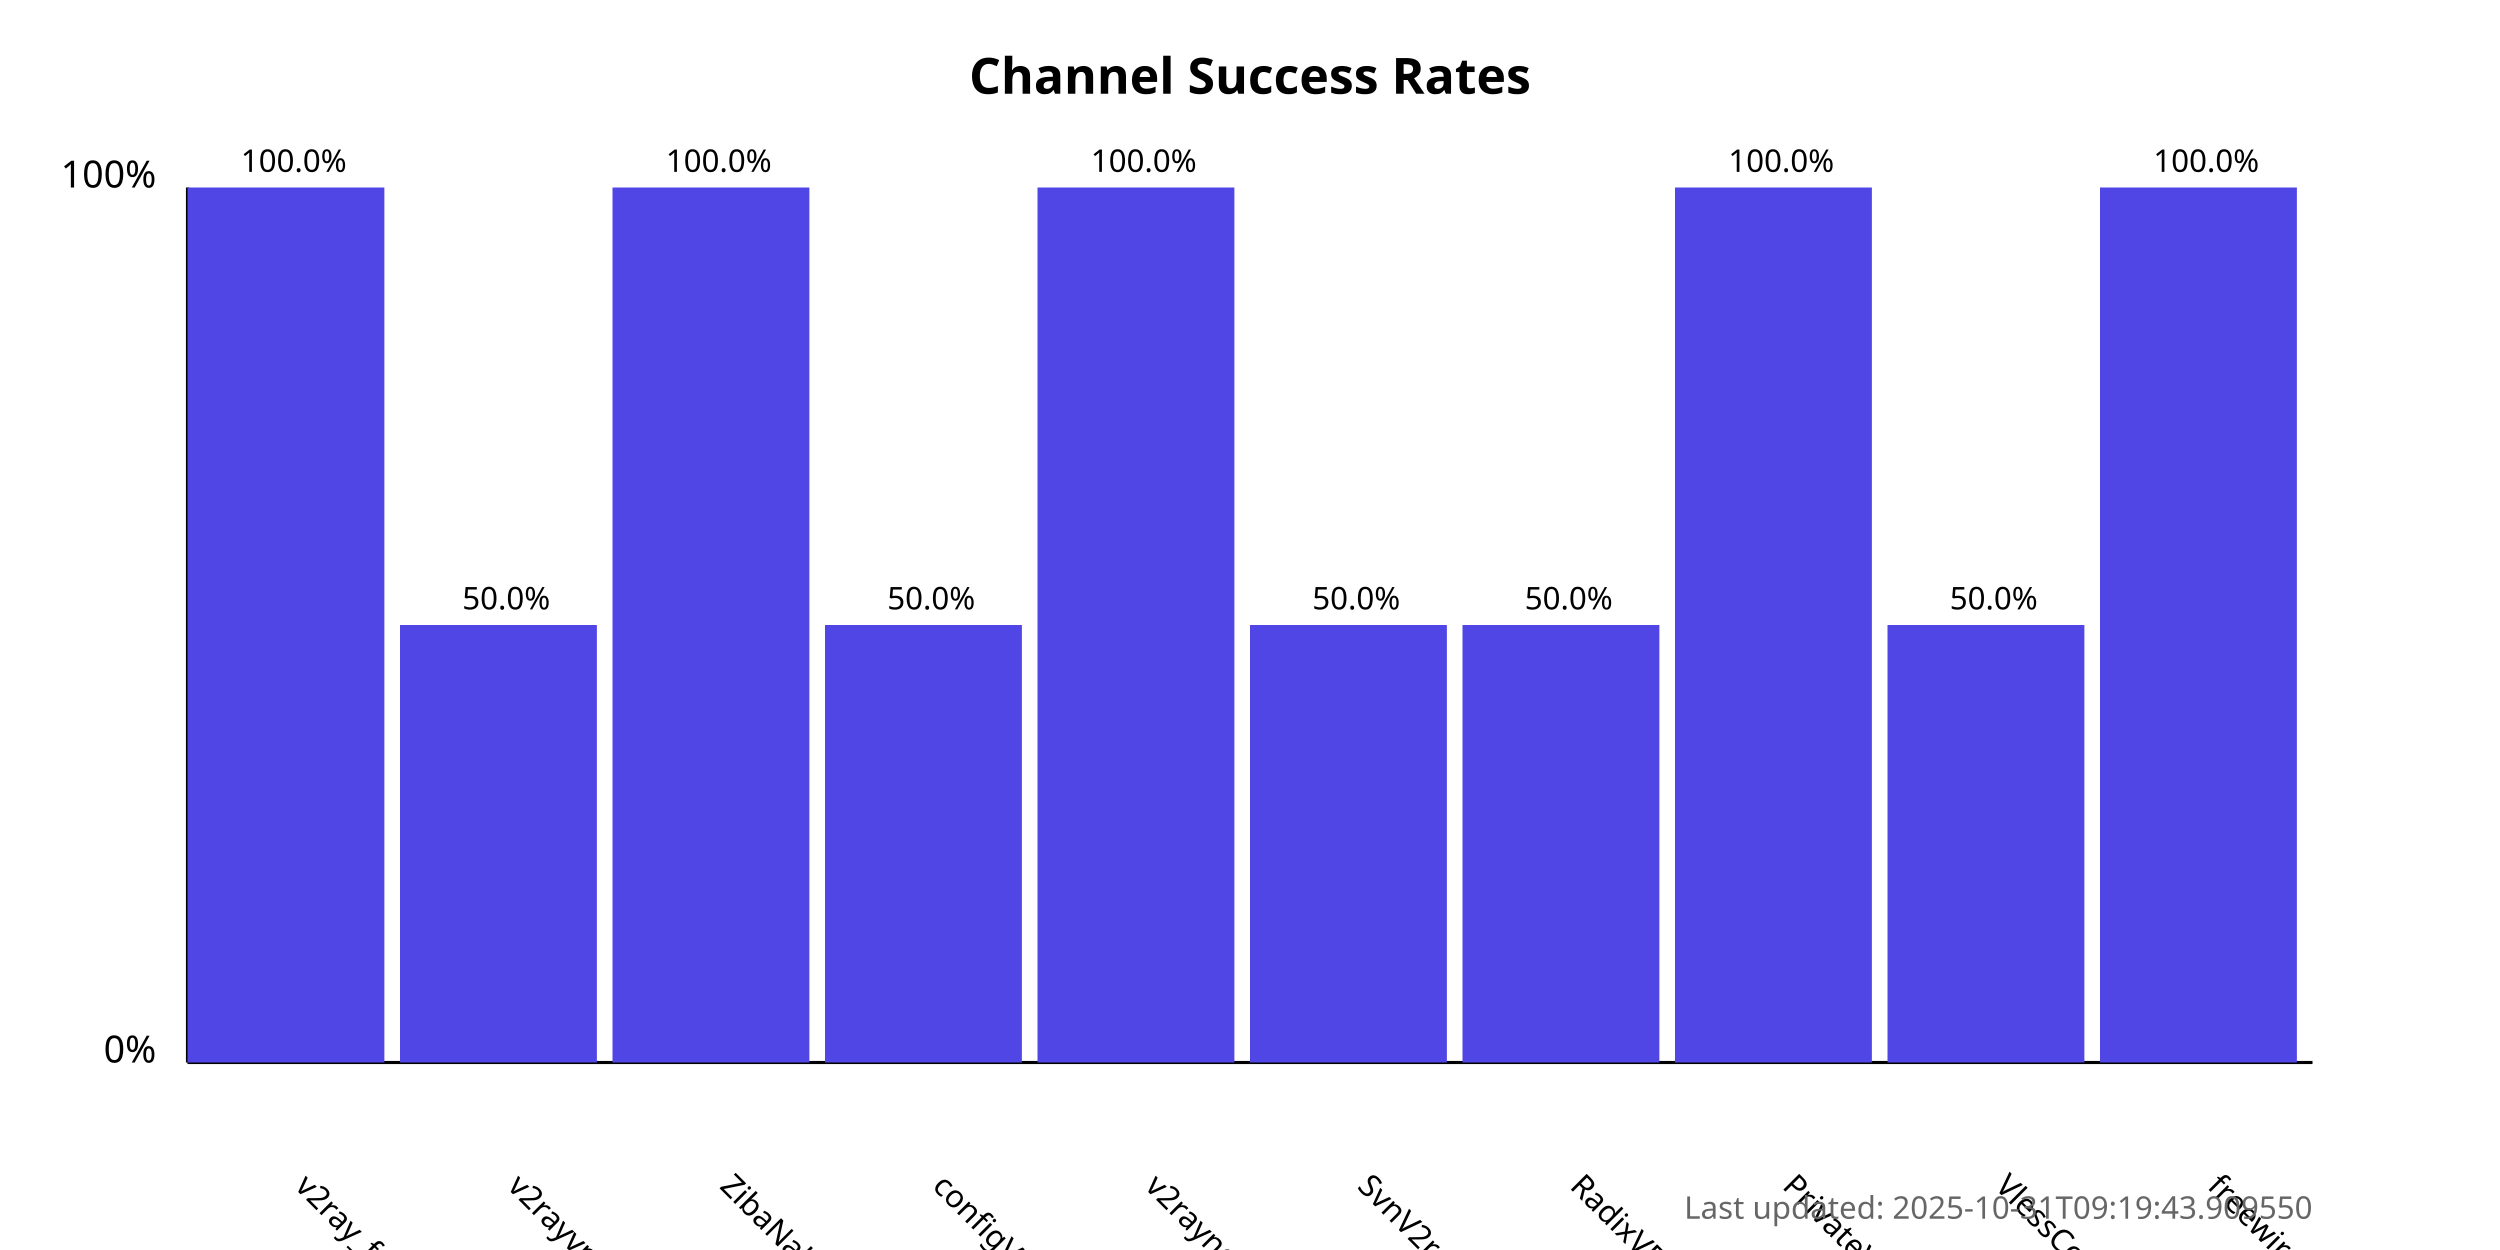
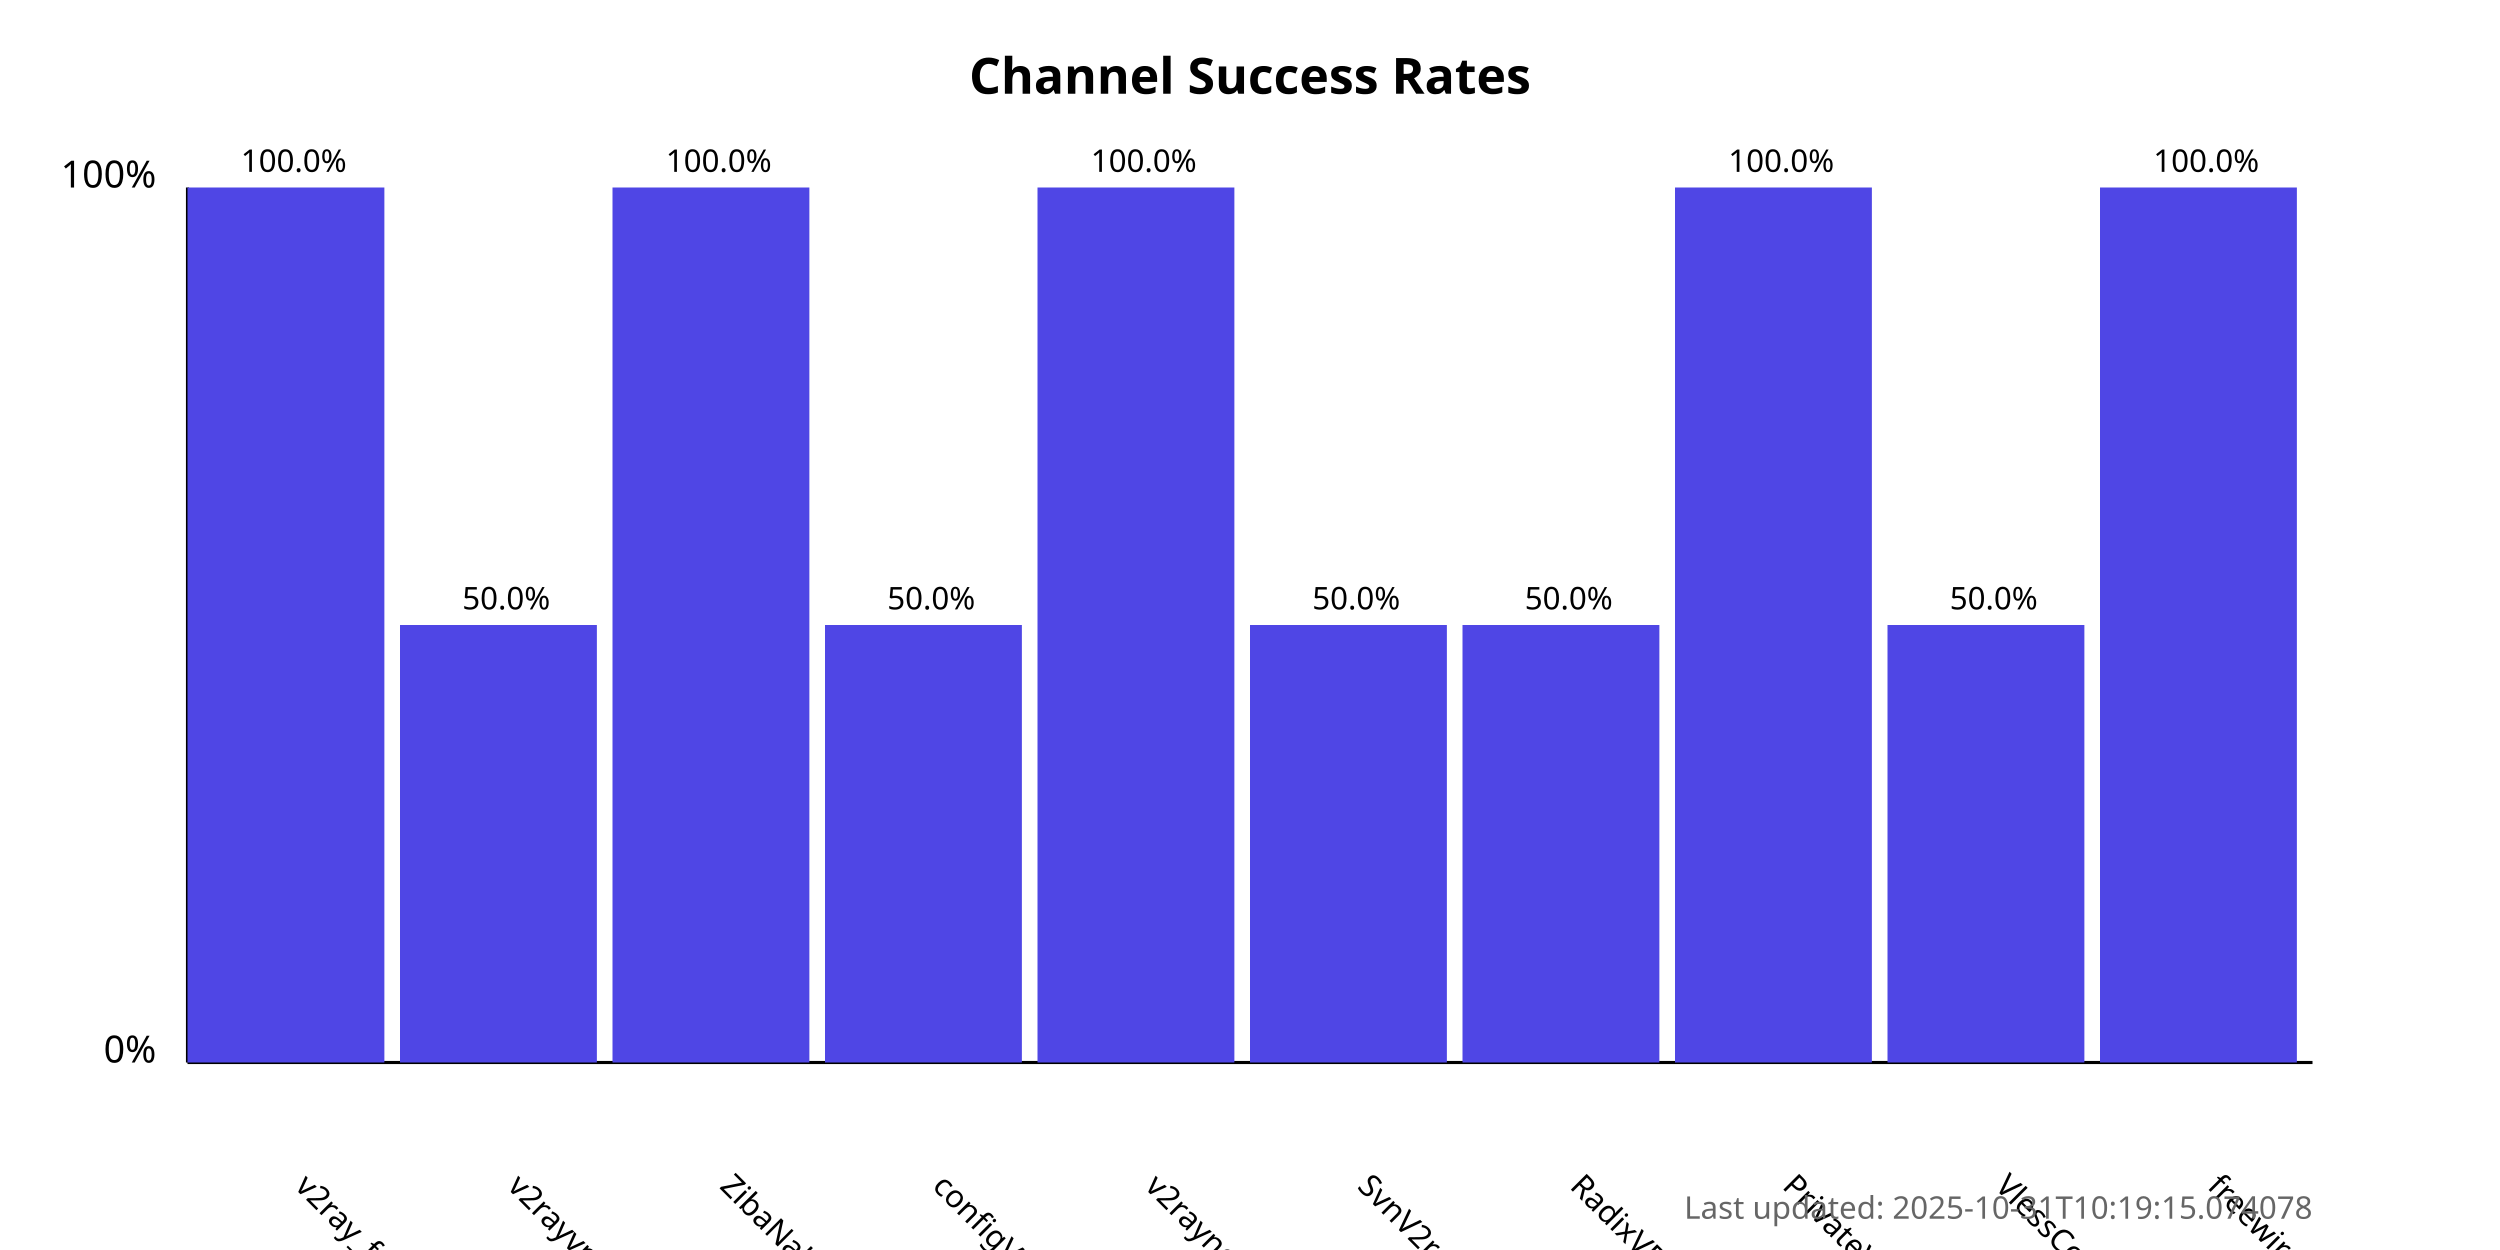
<svg xmlns="http://www.w3.org/2000/svg" width="800" height="400">
  <style>
            .chart-title { font: bold 16px sans-serif; }
            .axis-label { font: 12px sans-serif; }
            .tick-label { font: 10px sans-serif; }
            .bar { fill: #4f46e5; }
            .bar:hover { fill: #6366f1; }
            .timestamp { font: 10px sans-serif; fill: #666; }
        </style>
  <text x="400.0" y="30" text-anchor="middle" class="chart-title">
            Channel Success Rates
        </text>
  <line x1="60" y1="340" x2="60" y2="60" stroke="black" stroke-width="1" />
  <line x1="60" y1="340" x2="740" y2="340" stroke="black" stroke-width="1" />
  <text x="50" y="340" text-anchor="end" class="axis-label">0%</text>
  <text x="50" y="60" text-anchor="end" class="axis-label">100%</text>
  <g>
    <rect x="60" y="60.0" width="63.0" height="280.0" class="bar" />
    <text x="94.0" y="380" transform="rotate(45, 94.0, 380)" text-anchor="start" class="tick-label">
                v2ray_free_conf
            </text>
    <text x="94.0" y="55.0" text-anchor="middle" class="tick-label">
                100.0%
            </text>
  </g>
  <g>
    <rect x="128.0" y="200.0" width="63.0" height="140.0" class="bar" />
    <text x="162.0" y="380" transform="rotate(45, 162.0, 380)" text-anchor="start" class="tick-label">
                v2rayvpno
            </text>
    <text x="162.0" y="195.0" text-anchor="middle" class="tick-label">
                50.0%
            </text>
  </g>
  <g>
    <rect x="196.0" y="60.0" width="63.0" height="280.0" class="bar" />
    <text x="230.0" y="380" transform="rotate(45, 230.0, 380)" text-anchor="start" class="tick-label">
                ZibaNabz
            </text>
    <text x="230.0" y="55.0" text-anchor="middle" class="tick-label">
                100.0%
            </text>
  </g>
  <g>
    <rect x="264.0" y="200.0" width="63.0" height="140.0" class="bar" />
    <text x="298.0" y="380" transform="rotate(45, 298.0, 380)" text-anchor="start" class="tick-label">
                configV2rayForFree
            </text>
    <text x="298.0" y="195.0" text-anchor="middle" class="tick-label">
                50.0%
            </text>
  </g>
  <g>
    <rect x="332.0" y="60.0" width="63.0" height="280.0" class="bar" />
    <text x="366.0" y="380" transform="rotate(45, 366.0, 380)" text-anchor="start" class="tick-label">
                v2rayngvpn
            </text>
    <text x="366.0" y="55.0" text-anchor="middle" class="tick-label">
                100.0%
            </text>
  </g>
  <g>
    <rect x="400.0" y="200.0" width="63.0" height="140.0" class="bar" />
    <text x="434.0" y="380" transform="rotate(45, 434.0, 380)" text-anchor="start" class="tick-label">
                SvnV2ray
            </text>
    <text x="434.0" y="195.0" text-anchor="middle" class="tick-label">
                50.0%
            </text>
  </g>
  <g>
    <rect x="468.0" y="200.0" width="63.0" height="140.0" class="bar" />
    <text x="502.0" y="380" transform="rotate(45, 502.0, 380)" text-anchor="start" class="tick-label">
                RadixVPN
            </text>
    <text x="502.0" y="195.0" text-anchor="middle" class="tick-label">
                50.0%
            </text>
  </g>
  <g>
    <rect x="536.0" y="60.0" width="63.0" height="280.0" class="bar" />
    <text x="570.0" y="380" transform="rotate(45, 570.0, 380)" text-anchor="start" class="tick-label">
                PrivateVPNs
            </text>
    <text x="570.0" y="55.0" text-anchor="middle" class="tick-label">
                100.0%
            </text>
  </g>
  <g>
    <rect x="604.0" y="200.0" width="63.0" height="140.0" class="bar" />
    <text x="638.0" y="380" transform="rotate(45, 638.0, 380)" text-anchor="start" class="tick-label">
                VlessConfig
            </text>
    <text x="638.0" y="195.0" text-anchor="middle" class="tick-label">
                50.0%
            </text>
  </g>
  <g>
    <rect x="672.0" y="60.0" width="63.0" height="280.0" class="bar" />
    <text x="706.0" y="380" transform="rotate(45, 706.0, 380)" text-anchor="start" class="tick-label">
                freewireguard
            </text>
    <text x="706.0" y="55.0" text-anchor="middle" class="tick-label">
                100.0%
            </text>
  </g>
  <text x="740" y="390" text-anchor="end" class="timestamp">
-             Last updated: 2025-10-31T09:19:43.909550
+             Last updated: 2025-10-31T10:19:15.074078
        </text>
</svg>
